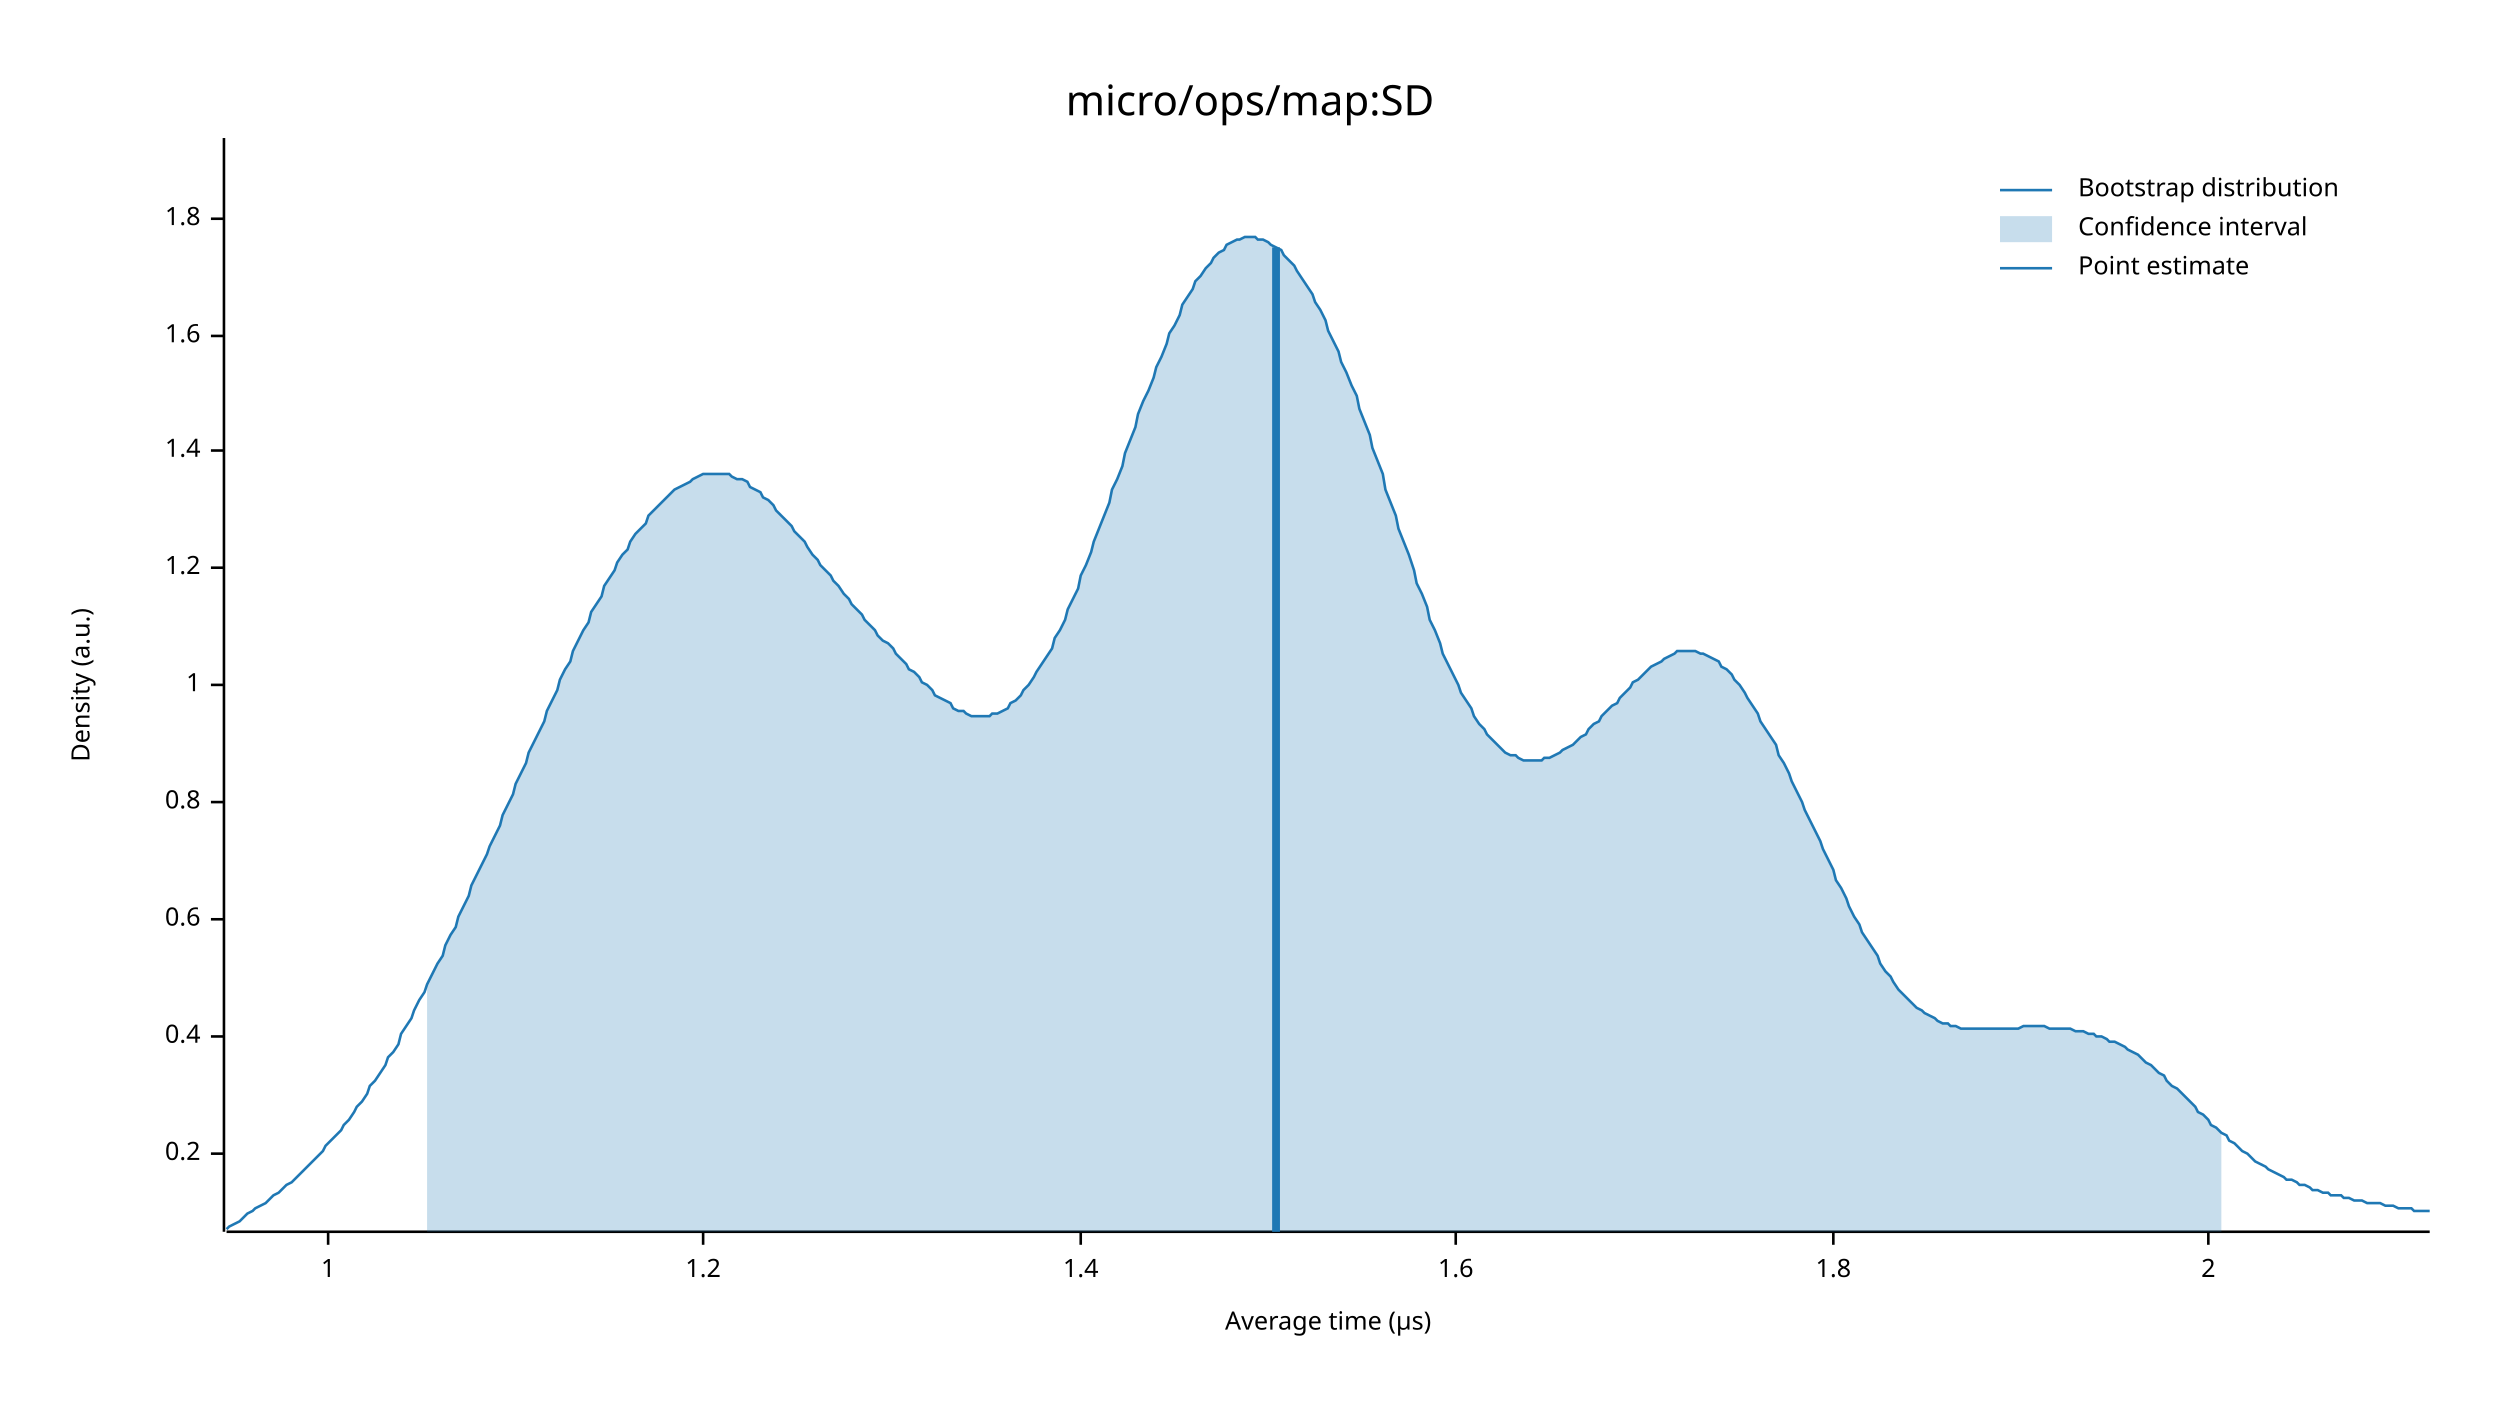
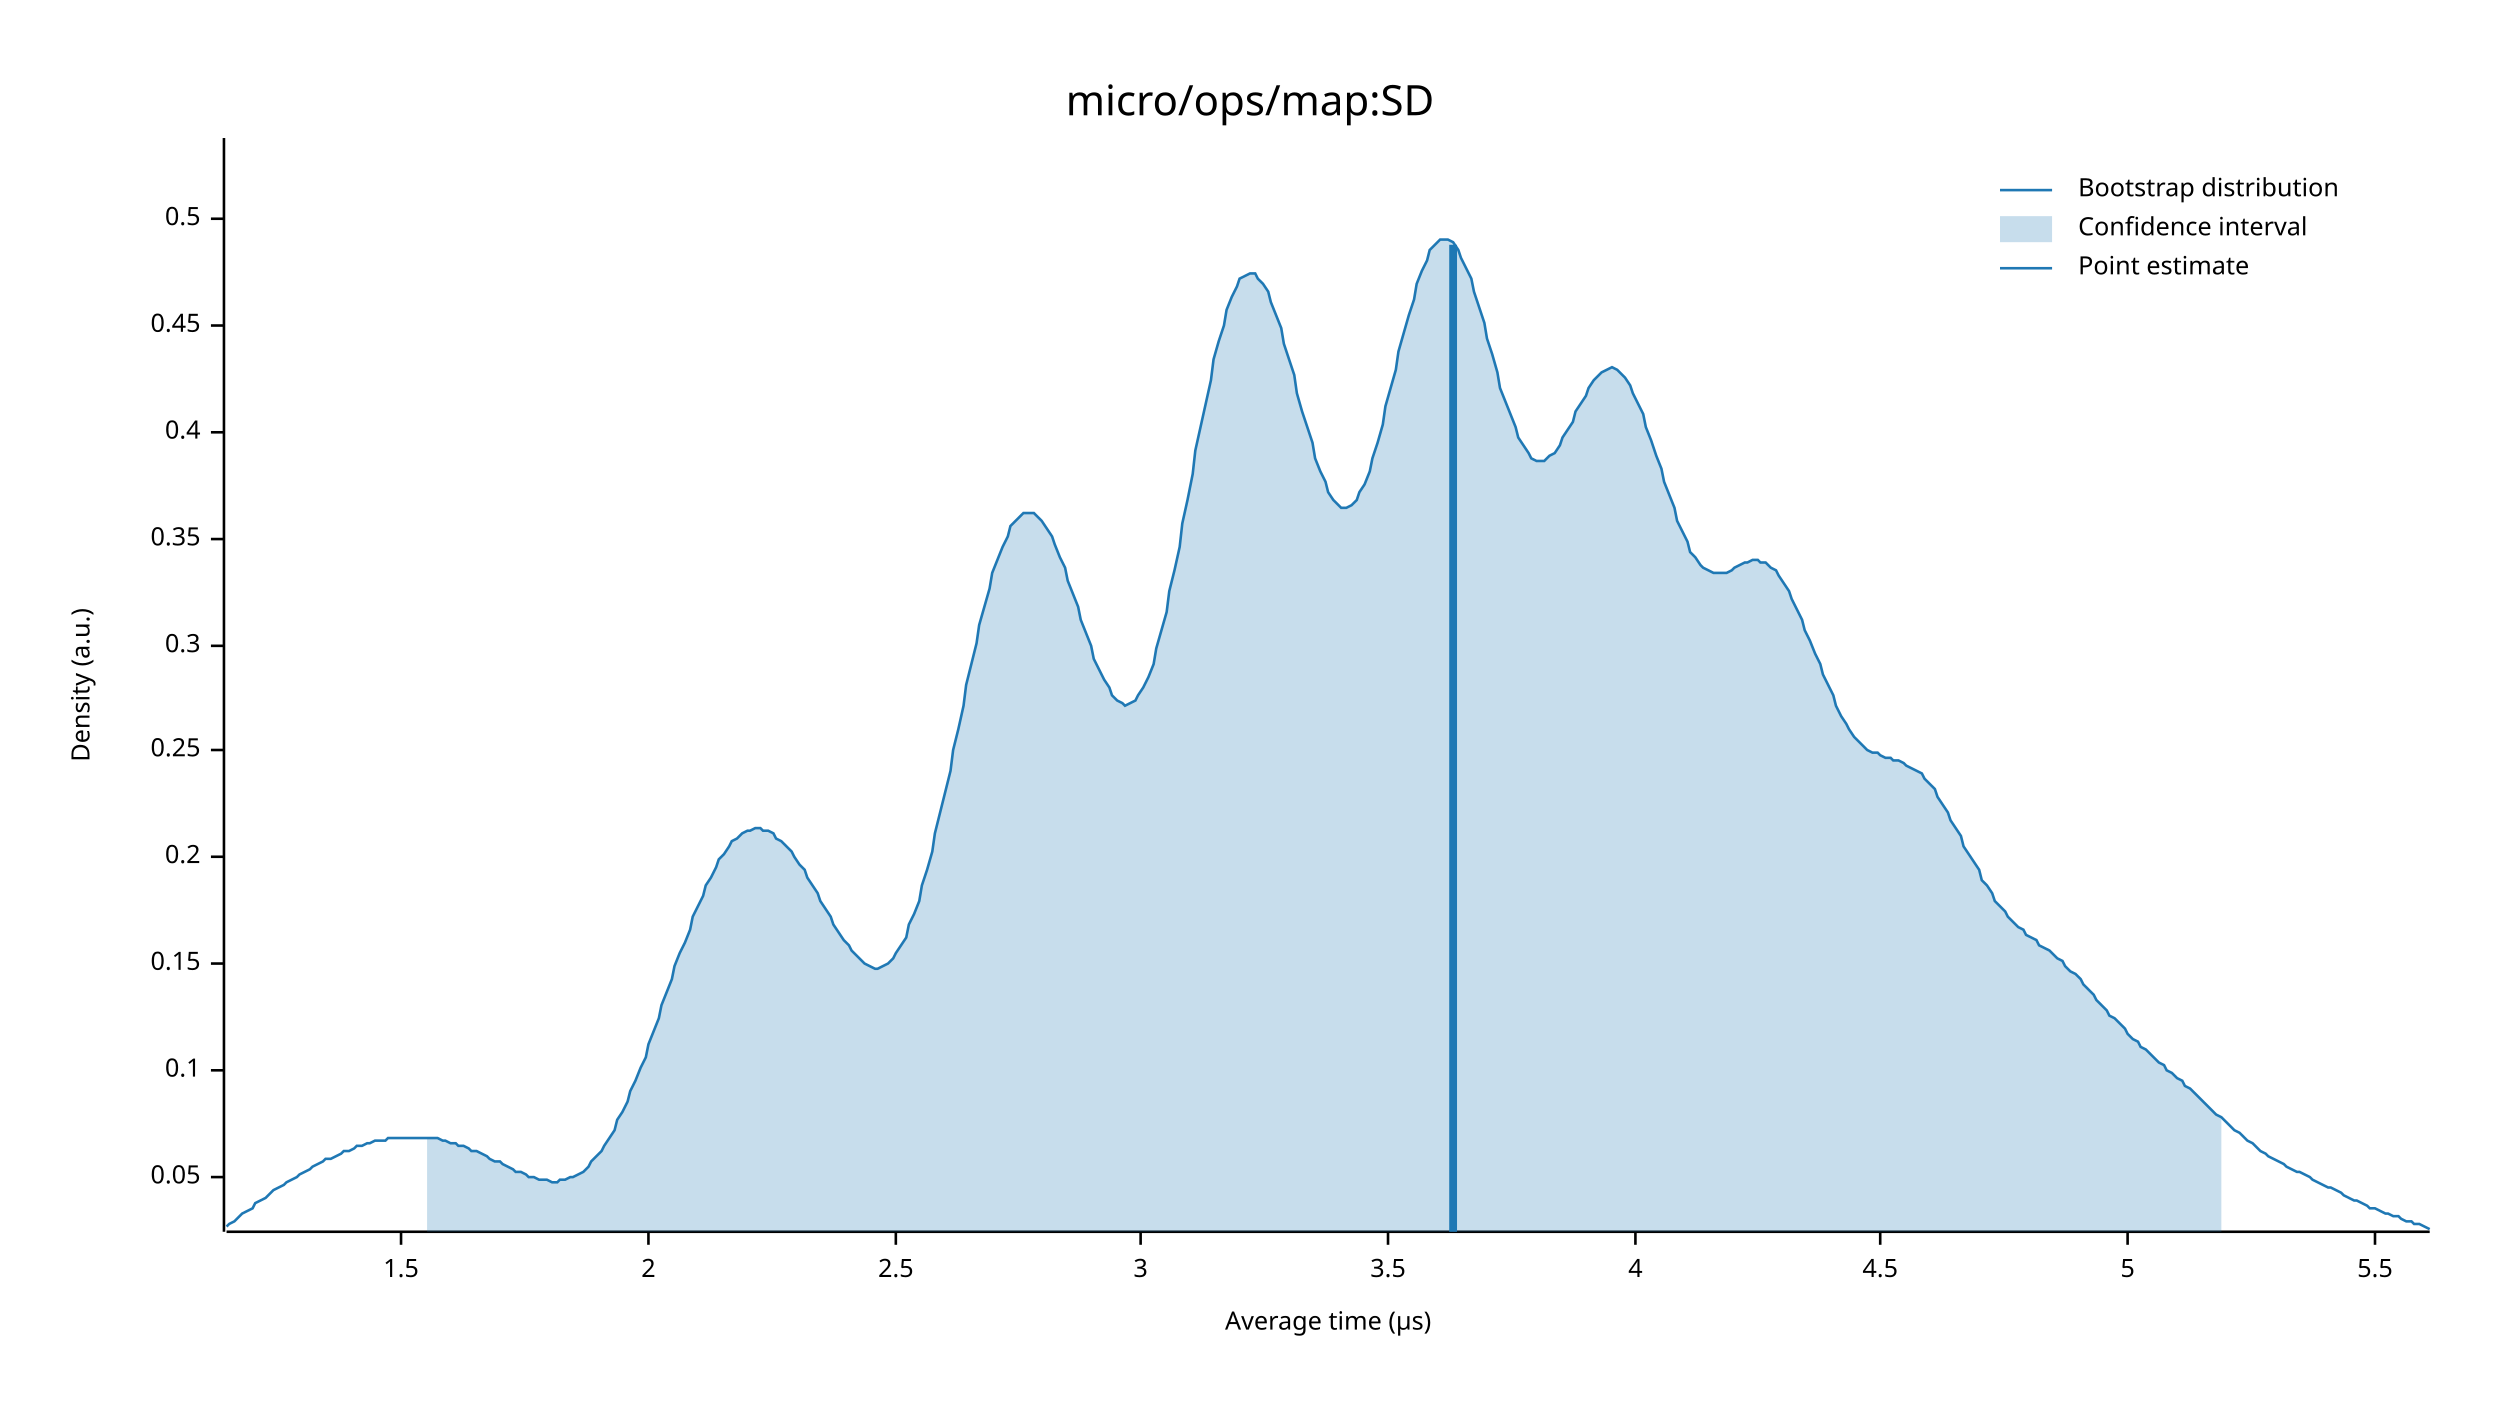
<svg xmlns="http://www.w3.org/2000/svg" width="960" height="540" viewBox="0 0 960 540">
  <text x="480" y="32" dy="0.76em" text-anchor="middle" font-family="sans-serif" font-size="16.129" opacity="1" fill="#000000">
micro/ops/map:SD
</text>
  <text x="27" y="263" dy="0.76em" text-anchor="middle" font-family="sans-serif" font-size="9.677" opacity="1" fill="#000000" transform="rotate(270, 27, 263)">
Density (a.u.)
</text>
  <text x="510" y="513" dy="-0.5ex" text-anchor="middle" font-family="sans-serif" font-size="9.677" opacity="1" fill="#000000">
Average time (µs)
</text>
  <polyline fill="none" opacity="1" stroke="#000000" stroke-width="1" points="86,53 86,473 " />
-   <text x="77" y="443" dy="0.5ex" text-anchor="end" font-family="sans-serif" font-size="9.677" opacity="1" fill="#000000">
+   <text x="77" y="452" dy="0.5ex" text-anchor="end" font-family="sans-serif" font-size="9.677" opacity="1" fill="#000000">
+ 0.05
+ </text>
+   <polyline fill="none" opacity="1" stroke="#000000" stroke-width="1" points="81,452 86,452 " />
+   <text x="77" y="411" dy="0.5ex" text-anchor="end" font-family="sans-serif" font-size="9.677" opacity="1" fill="#000000">
+ 0.1
+ </text>
+   <polyline fill="none" opacity="1" stroke="#000000" stroke-width="1" points="81,411 86,411 " />
+   <text x="77" y="370" dy="0.5ex" text-anchor="end" font-family="sans-serif" font-size="9.677" opacity="1" fill="#000000">
+ 0.15
+ </text>
+   <polyline fill="none" opacity="1" stroke="#000000" stroke-width="1" points="81,370 86,370 " />
+   <text x="77" y="329" dy="0.5ex" text-anchor="end" font-family="sans-serif" font-size="9.677" opacity="1" fill="#000000">
0.2
</text>
-   <polyline fill="none" opacity="1" stroke="#000000" stroke-width="1" points="81,443 86,443 " />
-   <text x="77" y="398" dy="0.5ex" text-anchor="end" font-family="sans-serif" font-size="9.677" opacity="1" fill="#000000">
+   <polyline fill="none" opacity="1" stroke="#000000" stroke-width="1" points="81,329 86,329 " />
+   <text x="77" y="288" dy="0.5ex" text-anchor="end" font-family="sans-serif" font-size="9.677" opacity="1" fill="#000000">
+ 0.25
+ </text>
+   <polyline fill="none" opacity="1" stroke="#000000" stroke-width="1" points="81,288 86,288 " />
+   <text x="77" y="248" dy="0.5ex" text-anchor="end" font-family="sans-serif" font-size="9.677" opacity="1" fill="#000000">
+ 0.3
+ </text>
+   <polyline fill="none" opacity="1" stroke="#000000" stroke-width="1" points="81,248 86,248 " />
+   <text x="77" y="207" dy="0.5ex" text-anchor="end" font-family="sans-serif" font-size="9.677" opacity="1" fill="#000000">
+ 0.35
+ </text>
+   <polyline fill="none" opacity="1" stroke="#000000" stroke-width="1" points="81,207 86,207 " />
+   <text x="77" y="166" dy="0.5ex" text-anchor="end" font-family="sans-serif" font-size="9.677" opacity="1" fill="#000000">
0.4
</text>
-   <polyline fill="none" opacity="1" stroke="#000000" stroke-width="1" points="81,398 86,398 " />
-   <text x="77" y="353" dy="0.5ex" text-anchor="end" font-family="sans-serif" font-size="9.677" opacity="1" fill="#000000">
- 0.6
+   <polyline fill="none" opacity="1" stroke="#000000" stroke-width="1" points="81,166 86,166 " />
+   <text x="77" y="125" dy="0.5ex" text-anchor="end" font-family="sans-serif" font-size="9.677" opacity="1" fill="#000000">
+ 0.45
</text>
-   <polyline fill="none" opacity="1" stroke="#000000" stroke-width="1" points="81,353 86,353 " />
-   <text x="77" y="308" dy="0.5ex" text-anchor="end" font-family="sans-serif" font-size="9.677" opacity="1" fill="#000000">
- 0.8
- </text>
-   <polyline fill="none" opacity="1" stroke="#000000" stroke-width="1" points="81,308 86,308 " />
-   <text x="77" y="263" dy="0.5ex" text-anchor="end" font-family="sans-serif" font-size="9.677" opacity="1" fill="#000000">
- 1
- </text>
-   <polyline fill="none" opacity="1" stroke="#000000" stroke-width="1" points="81,263 86,263 " />
-   <text x="77" y="218" dy="0.5ex" text-anchor="end" font-family="sans-serif" font-size="9.677" opacity="1" fill="#000000">
- 1.2
- </text>
-   <polyline fill="none" opacity="1" stroke="#000000" stroke-width="1" points="81,218 86,218 " />
-   <text x="77" y="173" dy="0.5ex" text-anchor="end" font-family="sans-serif" font-size="9.677" opacity="1" fill="#000000">
- 1.4
- </text>
-   <polyline fill="none" opacity="1" stroke="#000000" stroke-width="1" points="81,173 86,173 " />
-   <text x="77" y="129" dy="0.5ex" text-anchor="end" font-family="sans-serif" font-size="9.677" opacity="1" fill="#000000">
- 1.6
- </text>
-   <polyline fill="none" opacity="1" stroke="#000000" stroke-width="1" points="81,129 86,129 " />
+   <polyline fill="none" opacity="1" stroke="#000000" stroke-width="1" points="81,125 86,125 " />
  <text x="77" y="84" dy="0.5ex" text-anchor="end" font-family="sans-serif" font-size="9.677" opacity="1" fill="#000000">
- 1.8
+ 0.5
</text>
  <polyline fill="none" opacity="1" stroke="#000000" stroke-width="1" points="81,84 86,84 " />
  <polyline fill="none" opacity="1" stroke="#000000" stroke-width="1" points="87,473 933,473 " />
-   <text x="126" y="483" dy="0.76em" text-anchor="middle" font-family="sans-serif" font-size="9.677" opacity="1" fill="#000000">
- 1
+   <text x="154" y="483" dy="0.76em" text-anchor="middle" font-family="sans-serif" font-size="9.677" opacity="1" fill="#000000">
+ 1.5
</text>
-   <polyline fill="none" opacity="1" stroke="#000000" stroke-width="1" points="126,473 126,478 " />
-   <text x="270" y="483" dy="0.76em" text-anchor="middle" font-family="sans-serif" font-size="9.677" opacity="1" fill="#000000">
- 1.2
- </text>
-   <polyline fill="none" opacity="1" stroke="#000000" stroke-width="1" points="270,473 270,478 " />
-   <text x="415" y="483" dy="0.76em" text-anchor="middle" font-family="sans-serif" font-size="9.677" opacity="1" fill="#000000">
- 1.4
- </text>
-   <polyline fill="none" opacity="1" stroke="#000000" stroke-width="1" points="415,473 415,478 " />
-   <text x="559" y="483" dy="0.76em" text-anchor="middle" font-family="sans-serif" font-size="9.677" opacity="1" fill="#000000">
- 1.6
- </text>
-   <polyline fill="none" opacity="1" stroke="#000000" stroke-width="1" points="559,473 559,478 " />
-   <text x="704" y="483" dy="0.76em" text-anchor="middle" font-family="sans-serif" font-size="9.677" opacity="1" fill="#000000">
- 1.8
- </text>
-   <polyline fill="none" opacity="1" stroke="#000000" stroke-width="1" points="704,473 704,478 " />
-   <text x="848" y="483" dy="0.76em" text-anchor="middle" font-family="sans-serif" font-size="9.677" opacity="1" fill="#000000">
+   <polyline fill="none" opacity="1" stroke="#000000" stroke-width="1" points="154,473 154,478 " />
+   <text x="249" y="483" dy="0.76em" text-anchor="middle" font-family="sans-serif" font-size="9.677" opacity="1" fill="#000000">
2
</text>
-   <polyline fill="none" opacity="1" stroke="#000000" stroke-width="1" points="848,473 848,478 " />
-   <polyline fill="none" opacity="1" stroke="#1F78B4" stroke-width="1" points="87,472 88,471 90,470 92,469 93,468 95,466 97,465 98,464 100,463 102,462 103,461 105,459 107,458 109,456 110,455 112,454 114,452 115,451 117,449 119,447 120,446 122,444 124,442 125,440 127,438 129,436 131,434 132,432 134,430 136,427 137,425 139,423 141,420 142,417 144,415 146,412 148,409 149,406 151,404 153,401 154,397 156,394 158,391 159,388 161,384 163,381 164,378 166,374 168,370 170,367 171,363 173,359 175,356 176,352 178,348 180,344 181,340 183,336 185,332 187,328 188,325 190,321 192,317 193,313 195,309 197,305 198,301 200,297 202,293 203,289 205,285 207,281 209,277 210,273 212,269 214,265 215,261 217,257 219,254 220,250 222,246 224,242 226,239 227,235 229,232 231,229 232,225 234,222 236,219 237,216 239,213 241,211 242,208 244,205 246,203 248,201 249,198 251,196 253,194 254,193 256,191 258,189 259,188 261,187 263,186 265,185 266,184 268,183 270,182 271,182 273,182 275,182 276,182 278,182 280,182 281,183 283,184 285,184 287,185 288,187 290,188 292,189 293,191 295,192 297,194 298,196 300,198 302,200 304,202 305,204 307,206 309,208 310,210 312,213 314,215 315,217 317,219 319,221 320,223 322,225 324,228 326,230 327,232 329,234 331,236 332,238 334,240 336,242 337,244 339,246 341,247 343,249 344,251 346,253 348,255 349,257 351,258 353,260 354,262 356,263 358,265 359,267 361,268 363,269 365,270 366,272 368,273 370,273 371,274 373,275 375,275 376,275 378,275 380,275 381,274 383,274 385,273 387,272 388,270 390,269 392,267 393,265 395,263 397,260 398,258 400,255 402,252 404,249 405,245 407,242 409,238 410,234 412,230 414,226 415,221 417,217 419,212 420,208 422,203 424,198 426,193 427,188 429,184 431,179 432,174 434,169 436,164 437,159 439,154 441,150 443,145 444,141 446,137 448,132 449,128 451,125 453,121 454,117 456,114 458,111 459,108 461,106 463,103 465,101 466,99 468,97 470,96 471,94 473,93 475,92 476,92 478,91 480,91 482,91 483,92 485,92 487,93 488,94 490,95 492,96 493,98 495,100 497,102 498,104 500,107 502,110 504,113 505,116 507,119 509,123 510,127 512,131 514,135 515,139 517,143 519,148 521,152 522,157 524,162 526,167 527,172 529,177 531,182 532,188 534,193 536,198 537,203 539,208 541,213 543,219 544,224 546,228 548,233 549,238 551,242 553,247 554,251 556,255 558,259 560,263 561,266 563,269 565,272 566,275 568,278 570,280 571,282 573,284 575,286 576,287 578,289 580,290 582,290 583,291 585,292 587,292 588,292 590,292 592,292 593,291 595,291 597,290 599,289 600,288 602,287 604,286 605,285 607,283 609,282 610,280 612,278 614,277 615,275 617,273 619,271 621,270 622,268 624,266 626,264 627,262 629,261 631,259 632,258 634,256 636,255 638,254 639,253 641,252 643,251 644,250 646,250 648,250 649,250 651,250 653,251 654,251 656,252 658,253 660,254 661,256 663,257 665,259 666,261 668,263 670,266 671,268 673,271 675,274 676,277 678,280 680,283 682,286 683,290 685,293 687,297 688,300 690,304 692,308 693,311 695,315 697,319 699,323 700,326 702,330 704,334 705,338 707,341 709,345 710,348 712,352 714,355 715,358 717,361 719,364 721,367 722,370 724,373 726,375 727,377 729,380 731,382 732,383 734,385 736,387 738,388 739,389 741,390 743,391 744,392 746,393 748,393 749,394 751,394 753,395 754,395 756,395 758,395 760,395 761,395 763,395 765,395 766,395 768,395 770,395 771,395 773,395 775,395 777,394 778,394 780,394 782,394 783,394 785,394 787,395 788,395 790,395 792,395 793,395 795,395 797,396 799,396 800,396 802,397 804,397 805,398 807,398 809,399 810,400 812,400 814,401 816,402 817,403 819,404 821,405 822,406 824,408 826,409 827,410 829,412 831,413 832,415 834,417 836,418 838,420 839,421 841,423 843,425 844,427 846,428 848,430 849,432 851,433 853,435 855,436 856,438 858,439 860,441 861,442 863,443 865,445 866,446 868,447 870,448 871,449 873,450 875,451 877,452 878,453 880,453 882,454 883,455 885,455 887,456 888,457 890,457 892,458 894,458 895,459 897,459 899,459 900,460 902,460 904,461 905,461 907,461 909,462 910,462 912,462 914,462 916,463 917,463 919,463 921,464 922,464 924,464 926,464 927,465 929,465 931,465 933,465 " />
-   <polygon opacity="0.25" fill="#1F78B4" points="164,378 166,374 168,370 170,367 171,363 173,359 175,356 176,352 178,348 180,344 181,340 183,336 185,332 187,328 188,325 190,321 192,317 193,313 195,309 197,305 198,301 200,297 202,293 203,289 205,285 207,281 209,277 210,273 212,269 214,265 215,261 217,257 219,254 220,250 222,246 224,242 226,239 227,235 229,232 231,229 232,225 234,222 236,219 237,216 239,213 241,211 242,208 244,205 246,203 248,201 249,198 251,196 253,194 254,193 256,191 258,189 259,188 261,187 263,186 265,185 266,184 268,183 270,182 271,182 273,182 275,182 276,182 278,182 280,182 281,183 283,184 285,184 287,185 288,187 290,188 292,189 293,191 295,192 297,194 298,196 300,198 302,200 304,202 305,204 307,206 309,208 310,210 312,213 314,215 315,217 317,219 319,221 320,223 322,225 324,228 326,230 327,232 329,234 331,236 332,238 334,240 336,242 337,244 339,246 341,247 343,249 344,251 346,253 348,255 349,257 351,258 353,260 354,262 356,263 358,265 359,267 361,268 363,269 365,270 366,272 368,273 370,273 371,274 373,275 375,275 376,275 378,275 380,275 381,274 383,274 385,273 387,272 388,270 390,269 392,267 393,265 395,263 397,260 398,258 400,255 402,252 404,249 405,245 407,242 409,238 410,234 412,230 414,226 415,221 417,217 419,212 420,208 422,203 424,198 426,193 427,188 429,184 431,179 432,174 434,169 436,164 437,159 439,154 441,150 443,145 444,141 446,137 448,132 449,128 451,125 453,121 454,117 456,114 458,111 459,108 461,106 463,103 465,101 466,99 468,97 470,96 471,94 473,93 475,92 476,92 478,91 480,91 482,91 483,92 485,92 487,93 488,94 490,95 492,96 493,98 495,100 497,102 498,104 500,107 502,110 504,113 505,116 507,119 509,123 510,127 512,131 514,135 515,139 517,143 519,148 521,152 522,157 524,162 526,167 527,172 529,177 531,182 532,188 534,193 536,198 537,203 539,208 541,213 543,219 544,224 546,228 548,233 549,238 551,242 553,247 554,251 556,255 558,259 560,263 561,266 563,269 565,272 566,275 568,278 570,280 571,282 573,284 575,286 576,287 578,289 580,290 582,290 583,291 585,292 587,292 588,292 590,292 592,292 593,291 595,291 597,290 599,289 600,288 602,287 604,286 605,285 607,283 609,282 610,280 612,278 614,277 615,275 617,273 619,271 621,270 622,268 624,266 626,264 627,262 629,261 631,259 632,258 634,256 636,255 638,254 639,253 641,252 643,251 644,250 646,250 648,250 649,250 651,250 653,251 654,251 656,252 658,253 660,254 661,256 663,257 665,259 666,261 668,263 670,266 671,268 673,271 675,274 676,277 678,280 680,283 682,286 683,290 685,293 687,297 688,300 690,304 692,308 693,311 695,315 697,319 699,323 700,326 702,330 704,334 705,338 707,341 709,345 710,348 712,352 714,355 715,358 717,361 719,364 721,367 722,370 724,373 726,375 727,377 729,380 731,382 732,383 734,385 736,387 738,388 739,389 741,390 743,391 744,392 746,393 748,393 749,394 751,394 753,395 754,395 756,395 758,395 760,395 761,395 763,395 765,395 766,395 768,395 770,395 771,395 773,395 775,395 777,394 778,394 780,394 782,394 783,394 785,394 787,395 788,395 790,395 792,395 793,395 795,395 797,396 799,396 800,396 802,397 804,397 805,398 807,398 809,399 810,400 812,400 814,401 816,402 817,403 819,404 821,405 822,406 824,408 826,409 827,410 829,412 831,413 832,415 834,417 836,418 838,420 839,421 841,423 843,425 844,427 846,428 848,430 849,432 851,433 853,435 853,473 164,473 " />
-   <polyline fill="none" opacity="1" stroke="#1F78B4" stroke-width="3" points="490,473 490,95 " />
+   <polyline fill="none" opacity="1" stroke="#000000" stroke-width="1" points="249,473 249,478 " />
+   <text x="344" y="483" dy="0.76em" text-anchor="middle" font-family="sans-serif" font-size="9.677" opacity="1" fill="#000000">
+ 2.5
+ </text>
+   <polyline fill="none" opacity="1" stroke="#000000" stroke-width="1" points="344,473 344,478 " />
+   <text x="438" y="483" dy="0.76em" text-anchor="middle" font-family="sans-serif" font-size="9.677" opacity="1" fill="#000000">
+ 3
+ </text>
+   <polyline fill="none" opacity="1" stroke="#000000" stroke-width="1" points="438,473 438,478 " />
+   <text x="533" y="483" dy="0.76em" text-anchor="middle" font-family="sans-serif" font-size="9.677" opacity="1" fill="#000000">
+ 3.5
+ </text>
+   <polyline fill="none" opacity="1" stroke="#000000" stroke-width="1" points="533,473 533,478 " />
+   <text x="628" y="483" dy="0.76em" text-anchor="middle" font-family="sans-serif" font-size="9.677" opacity="1" fill="#000000">
+ 4
+ </text>
+   <polyline fill="none" opacity="1" stroke="#000000" stroke-width="1" points="628,473 628,478 " />
+   <text x="722" y="483" dy="0.76em" text-anchor="middle" font-family="sans-serif" font-size="9.677" opacity="1" fill="#000000">
+ 4.5
+ </text>
+   <polyline fill="none" opacity="1" stroke="#000000" stroke-width="1" points="722,473 722,478 " />
+   <text x="817" y="483" dy="0.76em" text-anchor="middle" font-family="sans-serif" font-size="9.677" opacity="1" fill="#000000">
+ 5
+ </text>
+   <polyline fill="none" opacity="1" stroke="#000000" stroke-width="1" points="817,473 817,478 " />
+   <text x="912" y="483" dy="0.76em" text-anchor="middle" font-family="sans-serif" font-size="9.677" opacity="1" fill="#000000">
+ 5.5
+ </text>
+   <polyline fill="none" opacity="1" stroke="#000000" stroke-width="1" points="912,473 912,478 " />
+   <polyline fill="none" opacity="1" stroke="#1F78B4" stroke-width="1" points="87,471 88,470 90,469 92,467 93,466 95,465 97,464 98,462 100,461 102,460 103,459 105,457 107,456 109,455 110,454 112,453 114,452 115,451 117,450 119,449 120,448 122,447 124,446 125,445 127,445 129,444 131,443 132,442 134,442 136,441 137,440 139,440 141,439 142,439 144,438 146,438 148,438 149,437 151,437 153,437 154,437 156,437 158,437 159,437 161,437 163,437 164,437 166,437 168,437 170,438 171,438 173,439 175,439 176,440 178,440 180,441 181,442 183,442 185,443 187,444 188,445 190,446 192,446 193,447 195,448 197,449 198,450 200,450 202,451 203,452 205,452 207,453 209,453 210,453 212,454 214,454 215,453 217,453 219,452 220,452 222,451 224,450 226,448 227,446 229,444 231,442 232,440 234,437 236,434 237,430 239,427 241,423 242,419 244,415 246,410 248,406 249,401 251,396 253,391 254,386 256,381 258,376 259,371 261,366 263,362 265,357 266,352 268,348 270,344 271,340 273,337 275,333 276,330 278,328 280,325 281,323 283,322 285,320 287,319 288,319 290,318 292,318 293,319 295,319 297,320 298,322 300,323 302,325 304,327 305,329 307,332 309,334 310,337 312,340 314,343 315,346 317,349 319,352 320,355 322,358 324,361 326,363 327,365 329,367 331,369 332,370 334,371 336,372 337,372 339,371 341,370 343,368 344,366 346,363 348,360 349,355 351,351 353,346 354,340 356,334 358,327 359,320 361,312 363,304 365,296 366,288 368,280 370,271 371,263 373,255 375,247 376,240 378,233 380,226 381,220 383,215 385,210 387,206 388,202 390,200 392,198 393,197 395,197 397,197 398,198 400,200 402,203 404,206 405,209 407,214 409,218 410,223 412,228 414,233 415,238 417,243 419,248 420,253 422,257 424,261 426,264 427,267 429,269 431,270 432,271 434,270 436,269 437,267 439,264 441,260 443,255 444,249 446,242 448,235 449,227 451,219 453,210 454,201 456,192 458,182 459,173 461,164 463,155 465,146 466,138 468,131 470,125 471,119 473,114 475,110 476,107 478,106 480,105 482,105 483,107 485,109 487,112 488,116 490,121 492,126 493,132 495,138 497,144 498,151 500,158 502,164 504,170 505,176 507,181 509,185 510,189 512,192 514,194 515,195 517,195 519,194 521,192 522,189 524,186 526,181 527,176 529,170 531,163 532,156 534,149 536,142 537,135 539,128 541,121 543,115 544,109 546,104 548,100 549,96 551,94 553,92 554,92 556,92 558,93 560,96 561,99 563,103 565,107 566,112 568,118 570,124 571,130 573,136 575,143 576,149 578,154 580,159 582,164 583,168 585,171 587,174 588,176 590,177 592,177 593,177 595,175 597,174 599,171 600,168 602,165 604,162 605,158 607,155 609,152 610,149 612,146 614,144 615,143 617,142 619,141 621,142 622,143 624,145 626,148 627,151 629,155 631,159 632,164 634,169 636,175 638,180 639,185 641,190 643,195 644,200 646,204 648,208 649,212 651,214 653,217 654,218 656,219 658,220 660,220 661,220 663,220 665,219 666,218 668,217 670,216 671,216 673,215 675,215 676,216 678,216 680,218 682,219 683,221 685,224 687,227 688,230 690,234 692,238 693,242 695,246 697,251 699,255 700,259 702,263 704,267 705,271 707,275 709,278 710,280 712,283 714,285 715,286 717,288 719,289 721,289 722,290 724,291 726,291 727,292 729,292 731,293 732,294 734,295 736,296 738,297 739,299 741,301 743,303 744,306 746,309 748,312 749,315 751,318 753,321 754,325 756,328 758,331 760,334 761,338 763,340 765,343 766,346 768,348 770,350 771,352 773,354 775,356 777,357 778,359 780,360 782,361 783,363 785,364 787,365 788,366 790,368 792,369 793,371 795,373 797,374 799,376 800,378 802,380 804,382 805,384 807,386 809,388 810,390 812,391 814,393 816,395 817,397 819,399 821,400 822,402 824,403 826,405 827,406 829,408 831,409 832,411 834,412 836,414 838,415 839,417 841,418 843,420 844,421 846,423 848,425 849,426 851,428 853,429 855,431 856,432 858,434 860,435 861,436 863,438 865,439 866,440 868,442 870,443 871,444 873,445 875,446 877,447 878,448 880,449 882,450 883,450 885,451 887,452 888,453 890,454 892,455 894,456 895,456 897,457 899,458 900,459 902,460 904,461 905,461 907,462 909,463 910,464 912,464 914,465 916,466 917,466 919,467 921,467 922,468 924,469 926,469 927,470 929,470 931,471 933,472 " />
+   <polygon opacity="0.25" fill="#1F78B4" points="164,437 166,437 168,437 170,438 171,438 173,439 175,439 176,440 178,440 180,441 181,442 183,442 185,443 187,444 188,445 190,446 192,446 193,447 195,448 197,449 198,450 200,450 202,451 203,452 205,452 207,453 209,453 210,453 212,454 214,454 215,453 217,453 219,452 220,452 222,451 224,450 226,448 227,446 229,444 231,442 232,440 234,437 236,434 237,430 239,427 241,423 242,419 244,415 246,410 248,406 249,401 251,396 253,391 254,386 256,381 258,376 259,371 261,366 263,362 265,357 266,352 268,348 270,344 271,340 273,337 275,333 276,330 278,328 280,325 281,323 283,322 285,320 287,319 288,319 290,318 292,318 293,319 295,319 297,320 298,322 300,323 302,325 304,327 305,329 307,332 309,334 310,337 312,340 314,343 315,346 317,349 319,352 320,355 322,358 324,361 326,363 327,365 329,367 331,369 332,370 334,371 336,372 337,372 339,371 341,370 343,368 344,366 346,363 348,360 349,355 351,351 353,346 354,340 356,334 358,327 359,320 361,312 363,304 365,296 366,288 368,280 370,271 371,263 373,255 375,247 376,240 378,233 380,226 381,220 383,215 385,210 387,206 388,202 390,200 392,198 393,197 395,197 397,197 398,198 400,200 402,203 404,206 405,209 407,214 409,218 410,223 412,228 414,233 415,238 417,243 419,248 420,253 422,257 424,261 426,264 427,267 429,269 431,270 432,271 434,270 436,269 437,267 439,264 441,260 443,255 444,249 446,242 448,235 449,227 451,219 453,210 454,201 456,192 458,182 459,173 461,164 463,155 465,146 466,138 468,131 470,125 471,119 473,114 475,110 476,107 478,106 480,105 482,105 483,107 485,109 487,112 488,116 490,121 492,126 493,132 495,138 497,144 498,151 500,158 502,164 504,170 505,176 507,181 509,185 510,189 512,192 514,194 515,195 517,195 519,194 521,192 522,189 524,186 526,181 527,176 529,170 531,163 532,156 534,149 536,142 537,135 539,128 541,121 543,115 544,109 546,104 548,100 549,96 551,94 553,92 554,92 556,92 558,93 560,96 561,99 563,103 565,107 566,112 568,118 570,124 571,130 573,136 575,143 576,149 578,154 580,159 582,164 583,168 585,171 587,174 588,176 590,177 592,177 593,177 595,175 597,174 599,171 600,168 602,165 604,162 605,158 607,155 609,152 610,149 612,146 614,144 615,143 617,142 619,141 621,142 622,143 624,145 626,148 627,151 629,155 631,159 632,164 634,169 636,175 638,180 639,185 641,190 643,195 644,200 646,204 648,208 649,212 651,214 653,217 654,218 656,219 658,220 660,220 661,220 663,220 665,219 666,218 668,217 670,216 671,216 673,215 675,215 676,216 678,216 680,218 682,219 683,221 685,224 687,227 688,230 690,234 692,238 693,242 695,246 697,251 699,255 700,259 702,263 704,267 705,271 707,275 709,278 710,280 712,283 714,285 715,286 717,288 719,289 721,289 722,290 724,291 726,291 727,292 729,292 731,293 732,294 734,295 736,296 738,297 739,299 741,301 743,303 744,306 746,309 748,312 749,315 751,318 753,321 754,325 756,328 758,331 760,334 761,338 763,340 765,343 766,346 768,348 770,350 771,352 773,354 775,356 777,357 778,359 780,360 782,361 783,363 785,364 787,365 788,366 790,368 792,369 793,371 795,373 797,374 799,376 800,378 802,380 804,382 805,384 807,386 809,388 810,390 812,391 814,393 816,395 817,397 819,399 821,400 822,402 824,403 826,405 827,406 829,408 831,409 832,411 834,412 836,414 838,415 839,417 841,418 843,420 844,421 846,423 848,425 849,426 851,428 853,429 853,473 164,473 " />
+   <polyline fill="none" opacity="1" stroke="#1F78B4" stroke-width="3" points="558,473 558,94 " />
  <text x="798" y="68" dy="0.76em" text-anchor="start" font-family="sans-serif" font-size="9.677" opacity="1" fill="#000000">
Bootstrap distribution
</text>
  <text x="798" y="83" dy="0.76em" text-anchor="start" font-family="sans-serif" font-size="9.677" opacity="1" fill="#000000">
Confidence interval
</text>
  <text x="798" y="98" dy="0.76em" text-anchor="start" font-family="sans-serif" font-size="9.677" opacity="1" fill="#000000">
Point estimate
</text>
  <polyline fill="none" opacity="1" stroke="#1F78B4" stroke-width="1" points="768,73 788,73 " />
  <rect x="768" y="83" width="20" height="10" opacity="0.25" fill="#1F78B4" stroke="none" />
  <polyline fill="none" opacity="1" stroke="#1F78B4" stroke-width="1" points="768,103 788,103 " />
</svg>
